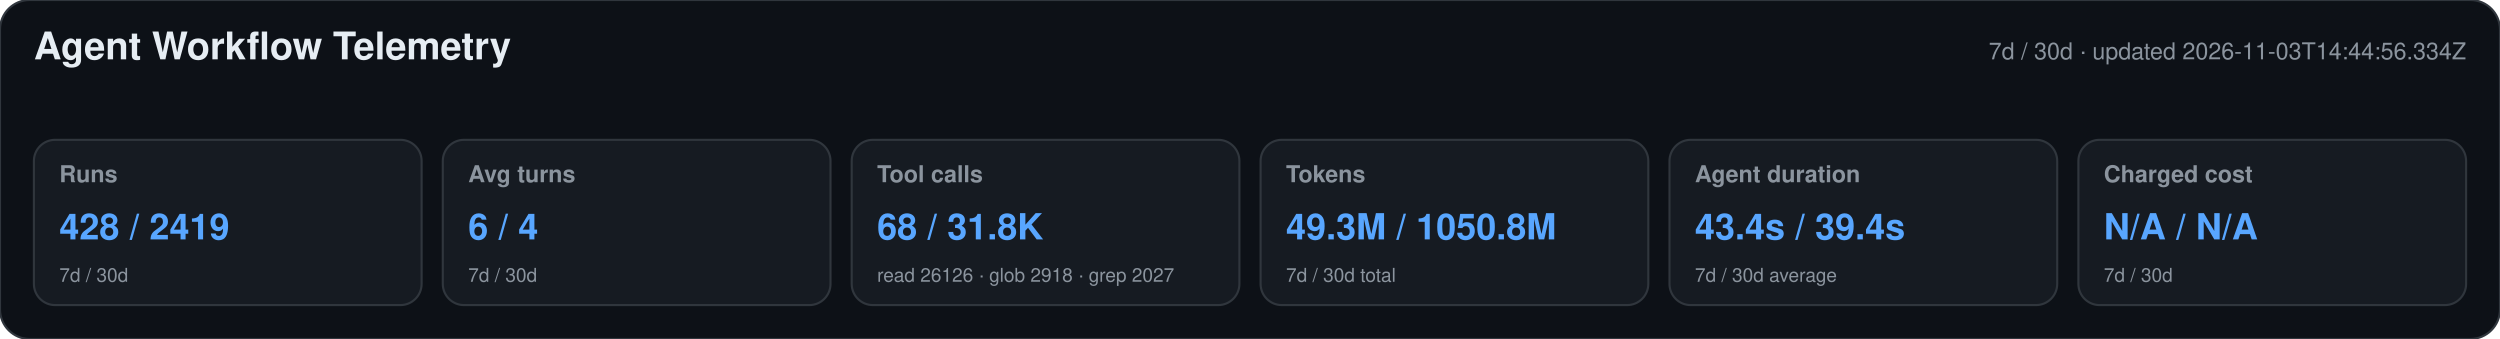
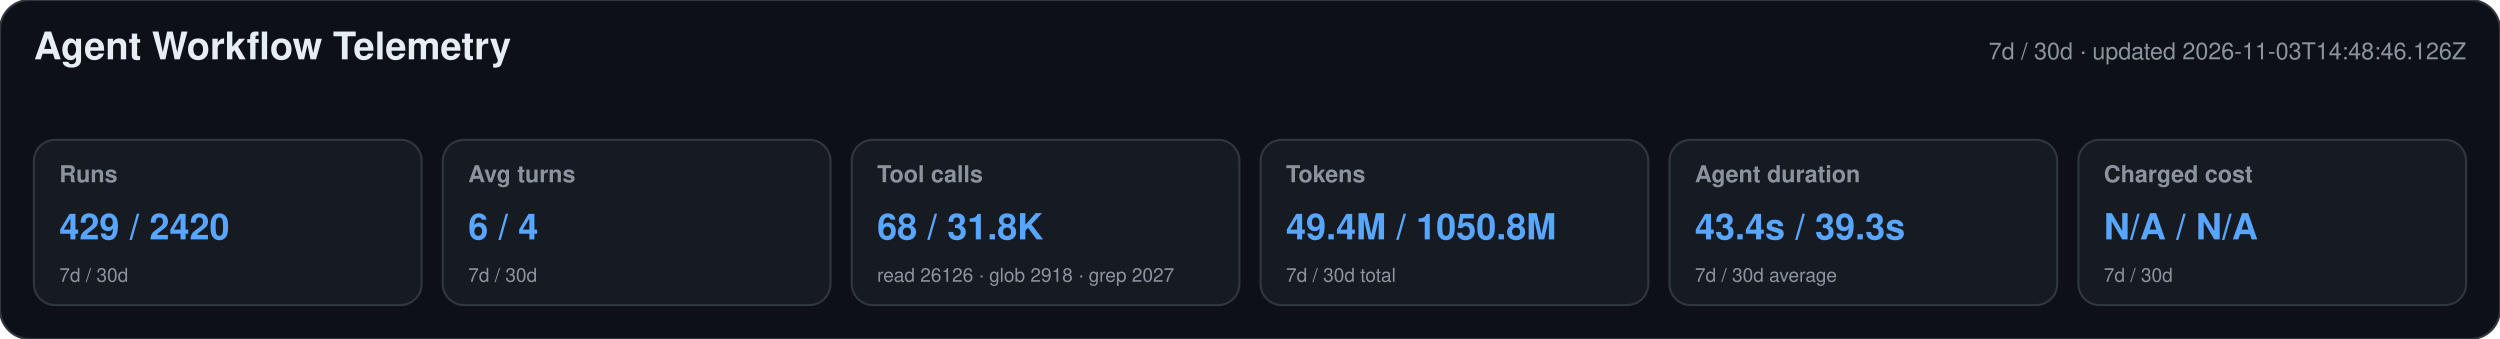
<svg xmlns="http://www.w3.org/2000/svg" width="1180" height="160" viewBox="0 0 1180 160" role="img" aria-labelledby="title desc">
  <style>text{font-family:-apple-system,BlinkMacSystemFont,"Segoe UI",Helvetica,Arial,sans-serif}.heading{font-size:18px;font-weight:650;fill:#e6edf3}.meta,.label,.secondary{fill:#8b949e}.meta,.label{font-size:11px}.label{font-weight:600}.primary{font-size:17px;font-weight:700;fill:#58a6ff}.secondary{font-size:9px}</style>
  <rect width="1180" height="160" rx="14" fill="#0d1117" stroke="#30363d" />
  <text x="16" y="28" class="heading">Agent Workflow Telemetry</text>
-   <text x="1164" y="28" text-anchor="end" class="meta">7d / 30d · updated 2026-11-03T14:44:56.334Z</text>
+   <text x="1164" y="28" text-anchor="end" class="meta">7d / 30d · updated 2026-11-03T14:48:46.126Z</text>
  <g>
    <rect x="16" y="66" width="183" height="78" rx="10" fill="#161b22" stroke="#30363d" />
    <text x="28" y="86" class="label">Runs</text>
-     <text x="28" y="113" class="primary">428 / 2419</text>
+     <text x="28" y="113" class="primary">429 / 2420</text>
    <text x="28" y="133" class="secondary">7d / 30d</text>
  </g>
  <g>
    <rect x="209" y="66" width="183" height="78" rx="10" fill="#161b22" stroke="#30363d" />
    <text x="221" y="86" class="label">Avg turns</text>
    <text x="221" y="113" class="primary">6 / 4</text>
    <text x="221" y="133" class="secondary">7d / 30d</text>
  </g>
  <g>
    <rect x="402" y="66" width="183" height="78" rx="10" fill="#161b22" stroke="#30363d" />
    <text x="414" y="86" class="label">Tool calls</text>
    <text x="414" y="113" class="primary">68 / 31.8K</text>
    <text x="414" y="133" class="secondary">read 26126 · glob 2918 · grep 2027</text>
  </g>
  <g>
    <rect x="595" y="66" width="183" height="78" rx="10" fill="#161b22" stroke="#30363d" />
    <text x="607" y="86" class="label">Tokens</text>
-     <text x="607" y="113" class="primary">49.3M / 1050.8M</text>
+     <text x="607" y="113" class="primary">49.4M / 1050.8M</text>
    <text x="607" y="133" class="secondary">7d / 30d total</text>
  </g>
  <g>
    <rect x="788" y="66" width="183" height="78" rx="10" fill="#161b22" stroke="#30363d" />
    <text x="800" y="86" class="label">Agent duration</text>
-     <text x="800" y="113" class="primary">43.4s / 39.4s</text>
+     <text x="800" y="113" class="primary">43.4s / 39.3s</text>
    <text x="800" y="133" class="secondary">7d / 30d average</text>
  </g>
  <g>
    <rect x="981" y="66" width="183" height="78" rx="10" fill="#161b22" stroke="#30363d" />
    <text x="993" y="86" class="label">Charged cost</text>
    <text x="993" y="113" class="primary">N/A / N/A</text>
    <text x="993" y="133" class="secondary">7d / 30d</text>
  </g>
</svg>
